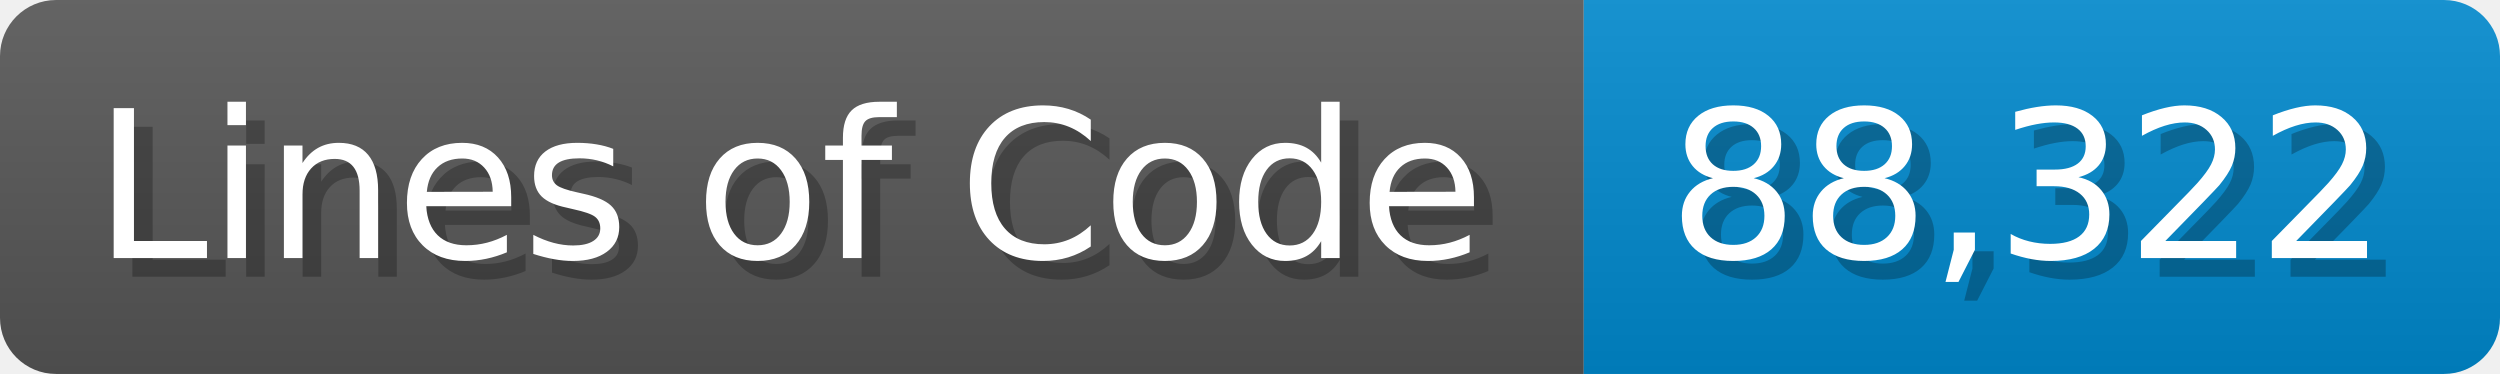
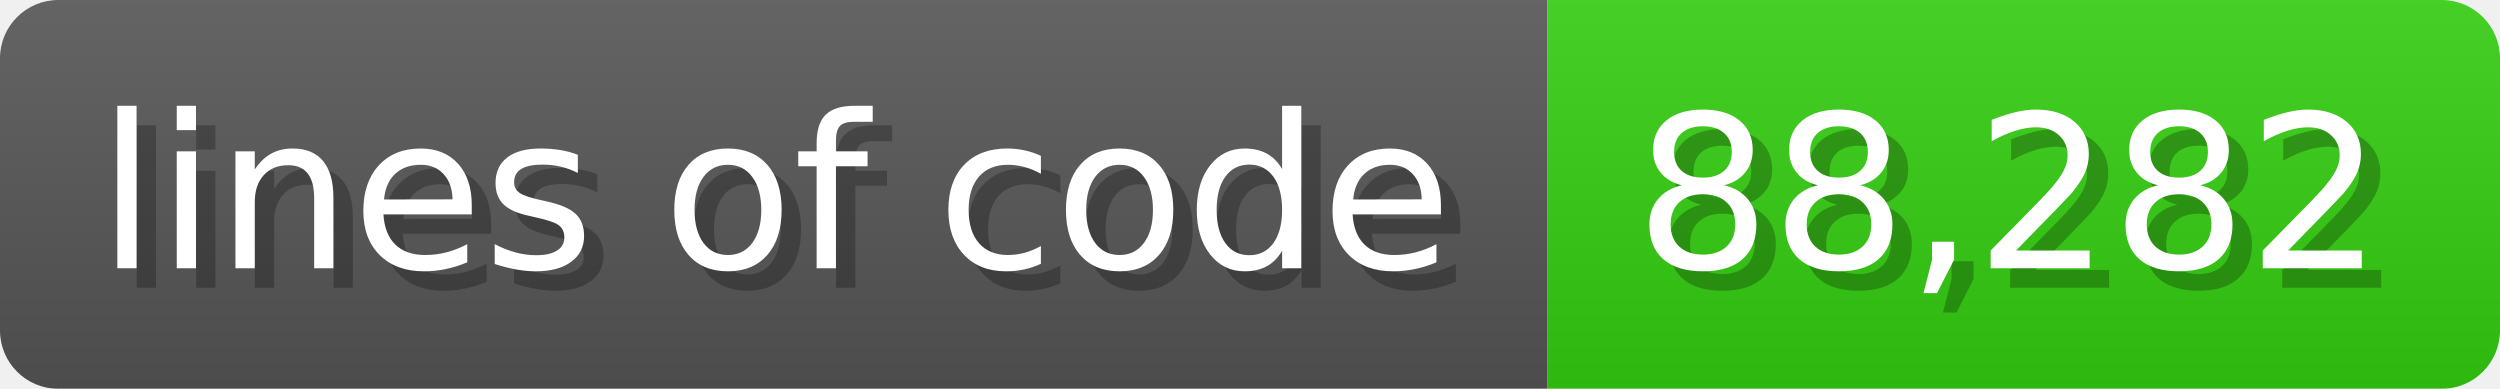
- <svg xmlns="http://www.w3.org/2000/svg" width="133.7" height="20" viewBox="0 0 1337 200">
+ <svg xmlns="http://www.w3.org/2000/svg" width="128.6" height="20" viewBox="0 0 1286 200">
  <linearGradient id="a" x2="0" y2="100%">
    <stop offset="0" stop-opacity=".1" stop-color="#EEE" />
    <stop offset="1" stop-opacity=".1" />
  </linearGradient>
  <mask id="m">
-     <rect width="1337" height="200" rx="30" fill="#FFF" />
+     <rect width="1286" height="200" rx="30" fill="#FFF" />
  </mask>
  <g mask="url(#m)">
-     <rect width="847" height="200" fill="#555" />
-     <rect width="490" height="200" fill="#08C" x="847" />
-     <rect width="1337" height="200" fill="url(#a)" />
+     <rect width="796" height="200" fill="#555" />
+     <rect width="490" height="200" fill="#3C1" x="796" />
+     <rect width="1286" height="200" fill="url(#a)" />
  </g>
  <g fill="#fff" text-anchor="start" font-family="Verdana,DejaVu Sans,sans-serif" font-size="110">
-     <text x="60" y="148" textLength="747" fill="#000" opacity="0.25">Lines of Code</text>
-     <text x="50" y="138" textLength="747">Lines of Code</text>
-     <text x="902" y="148" textLength="390" fill="#000" opacity="0.25">88,322</text>
-     <text x="892" y="138" textLength="390">88,322</text>
+     <text x="60" y="148" textLength="696" fill="#000" opacity="0.25">lines of code</text>
+     <text x="50" y="138" textLength="696">lines of code</text>
+     <text x="851" y="148" textLength="390" fill="#000" opacity="0.25">88,282</text>
+     <text x="841" y="138" textLength="390">88,282</text>
  </g>
</svg>
